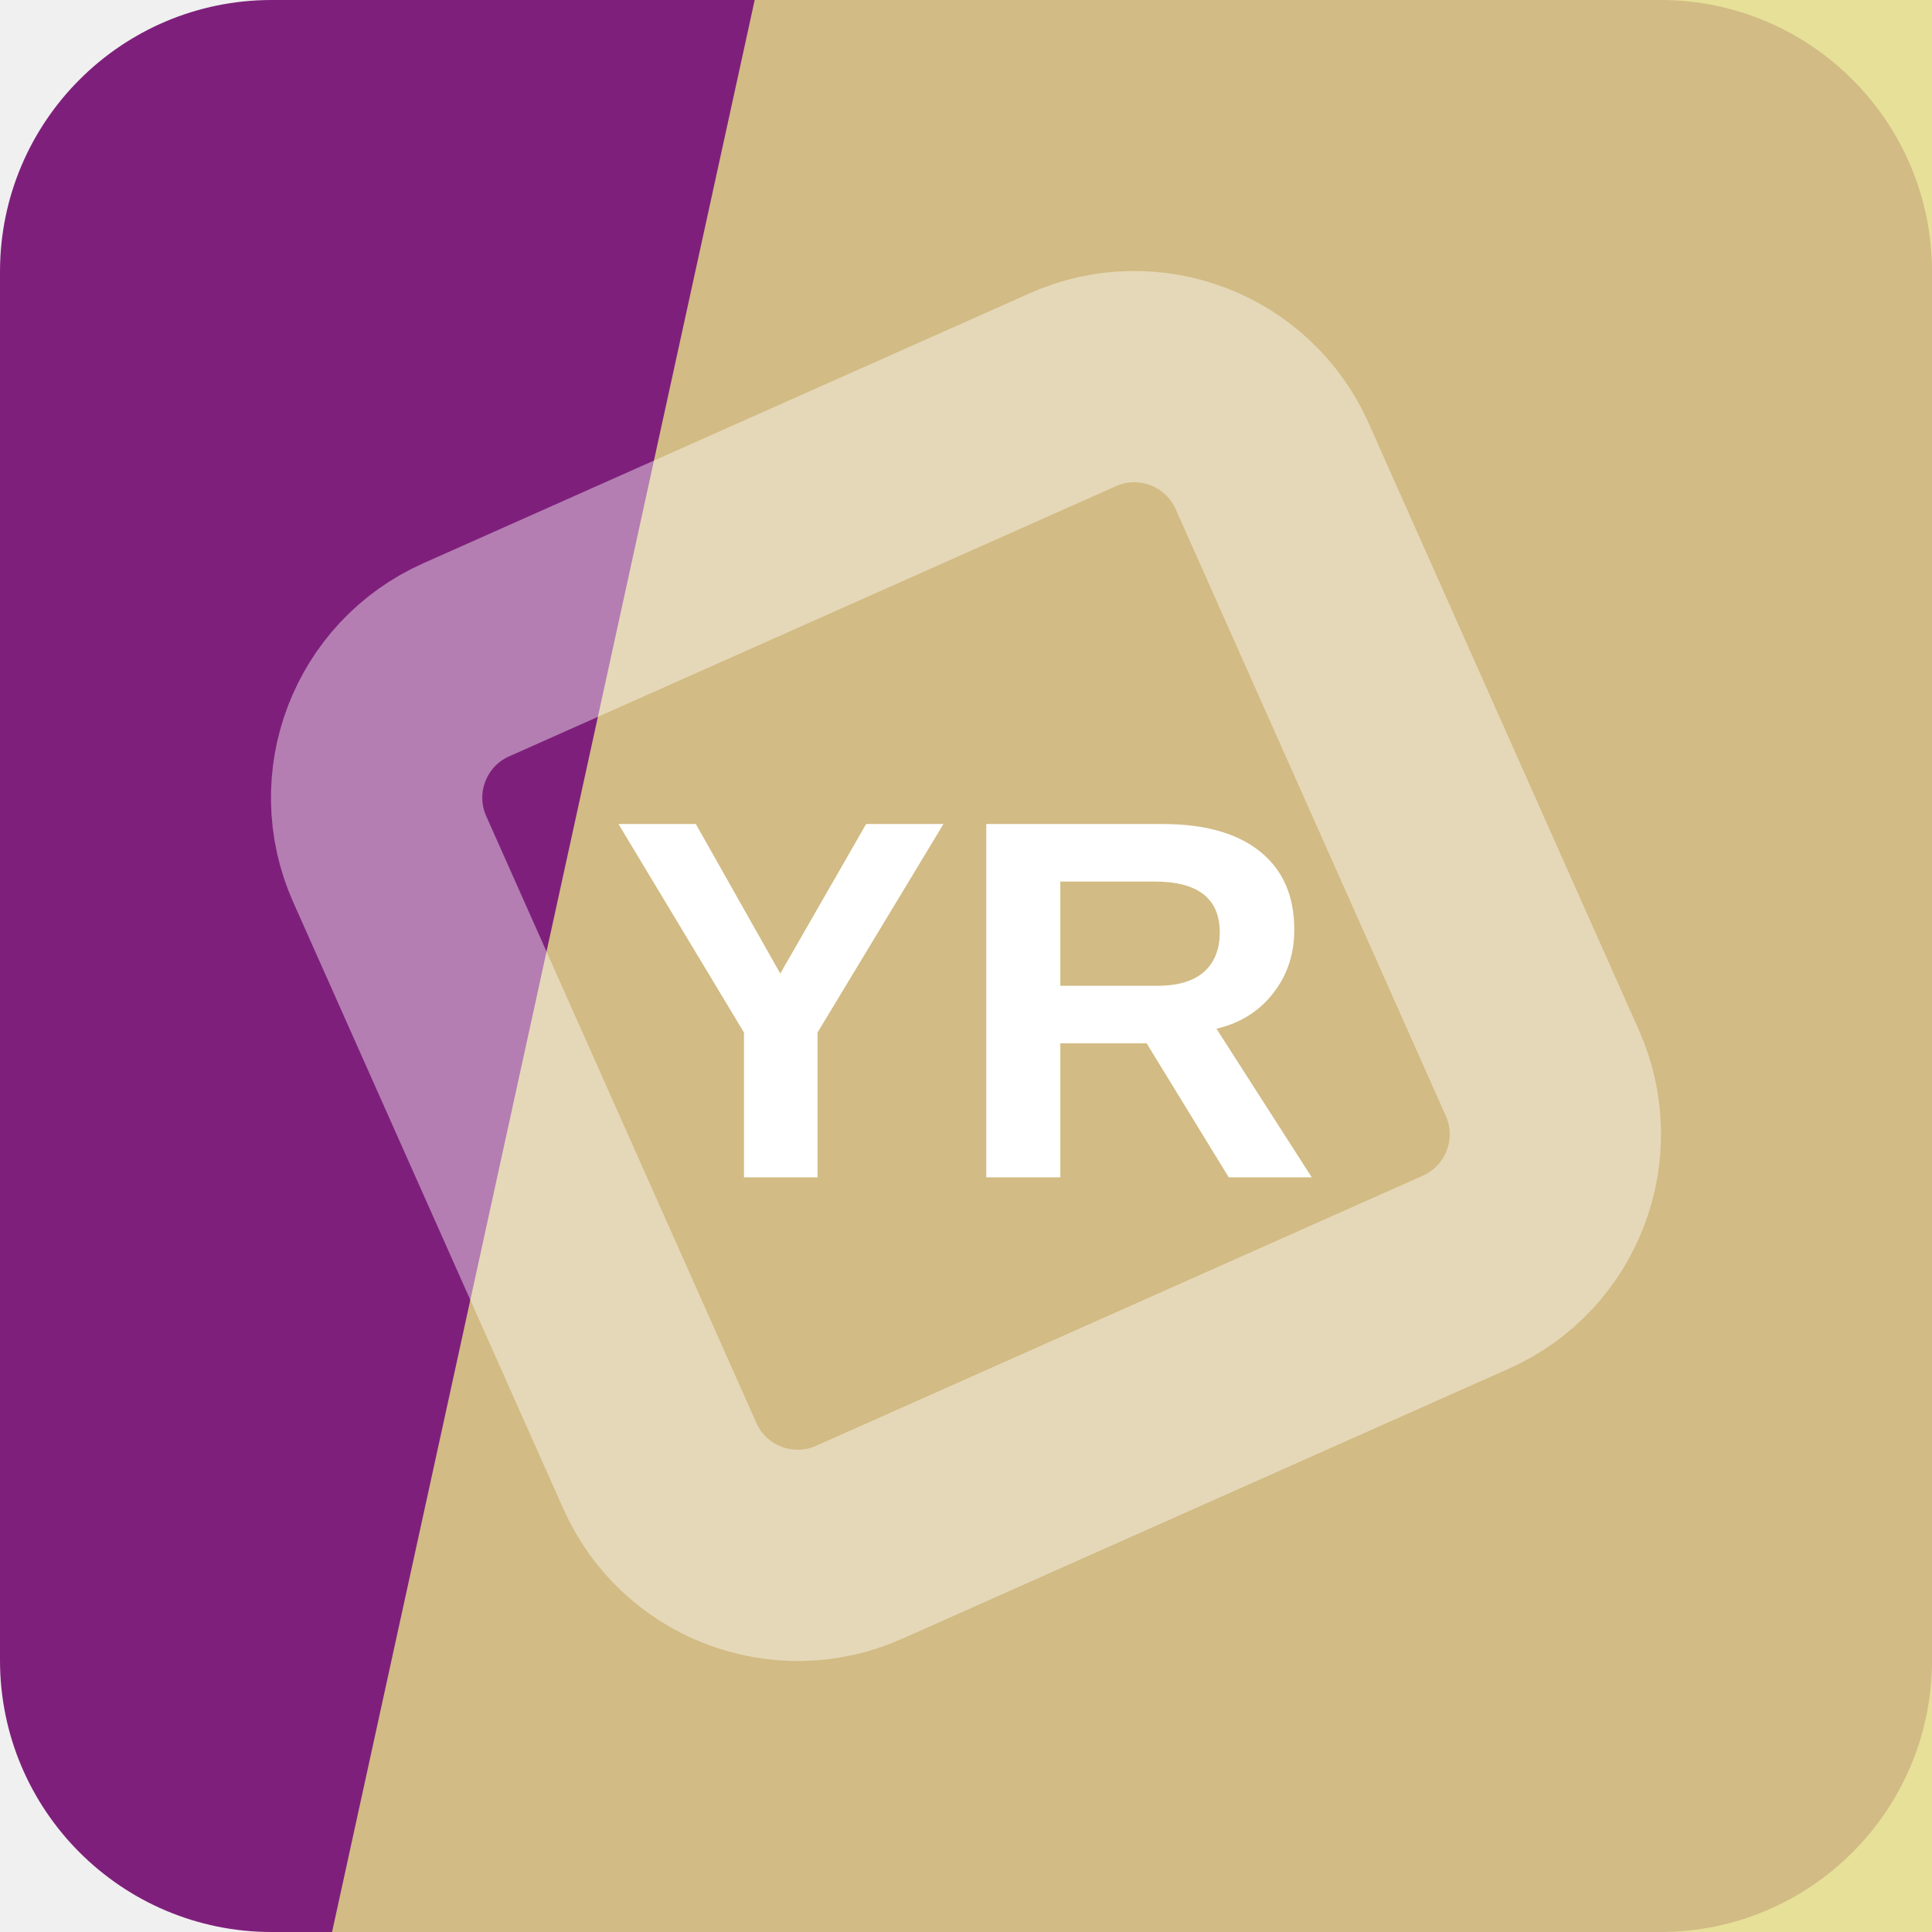
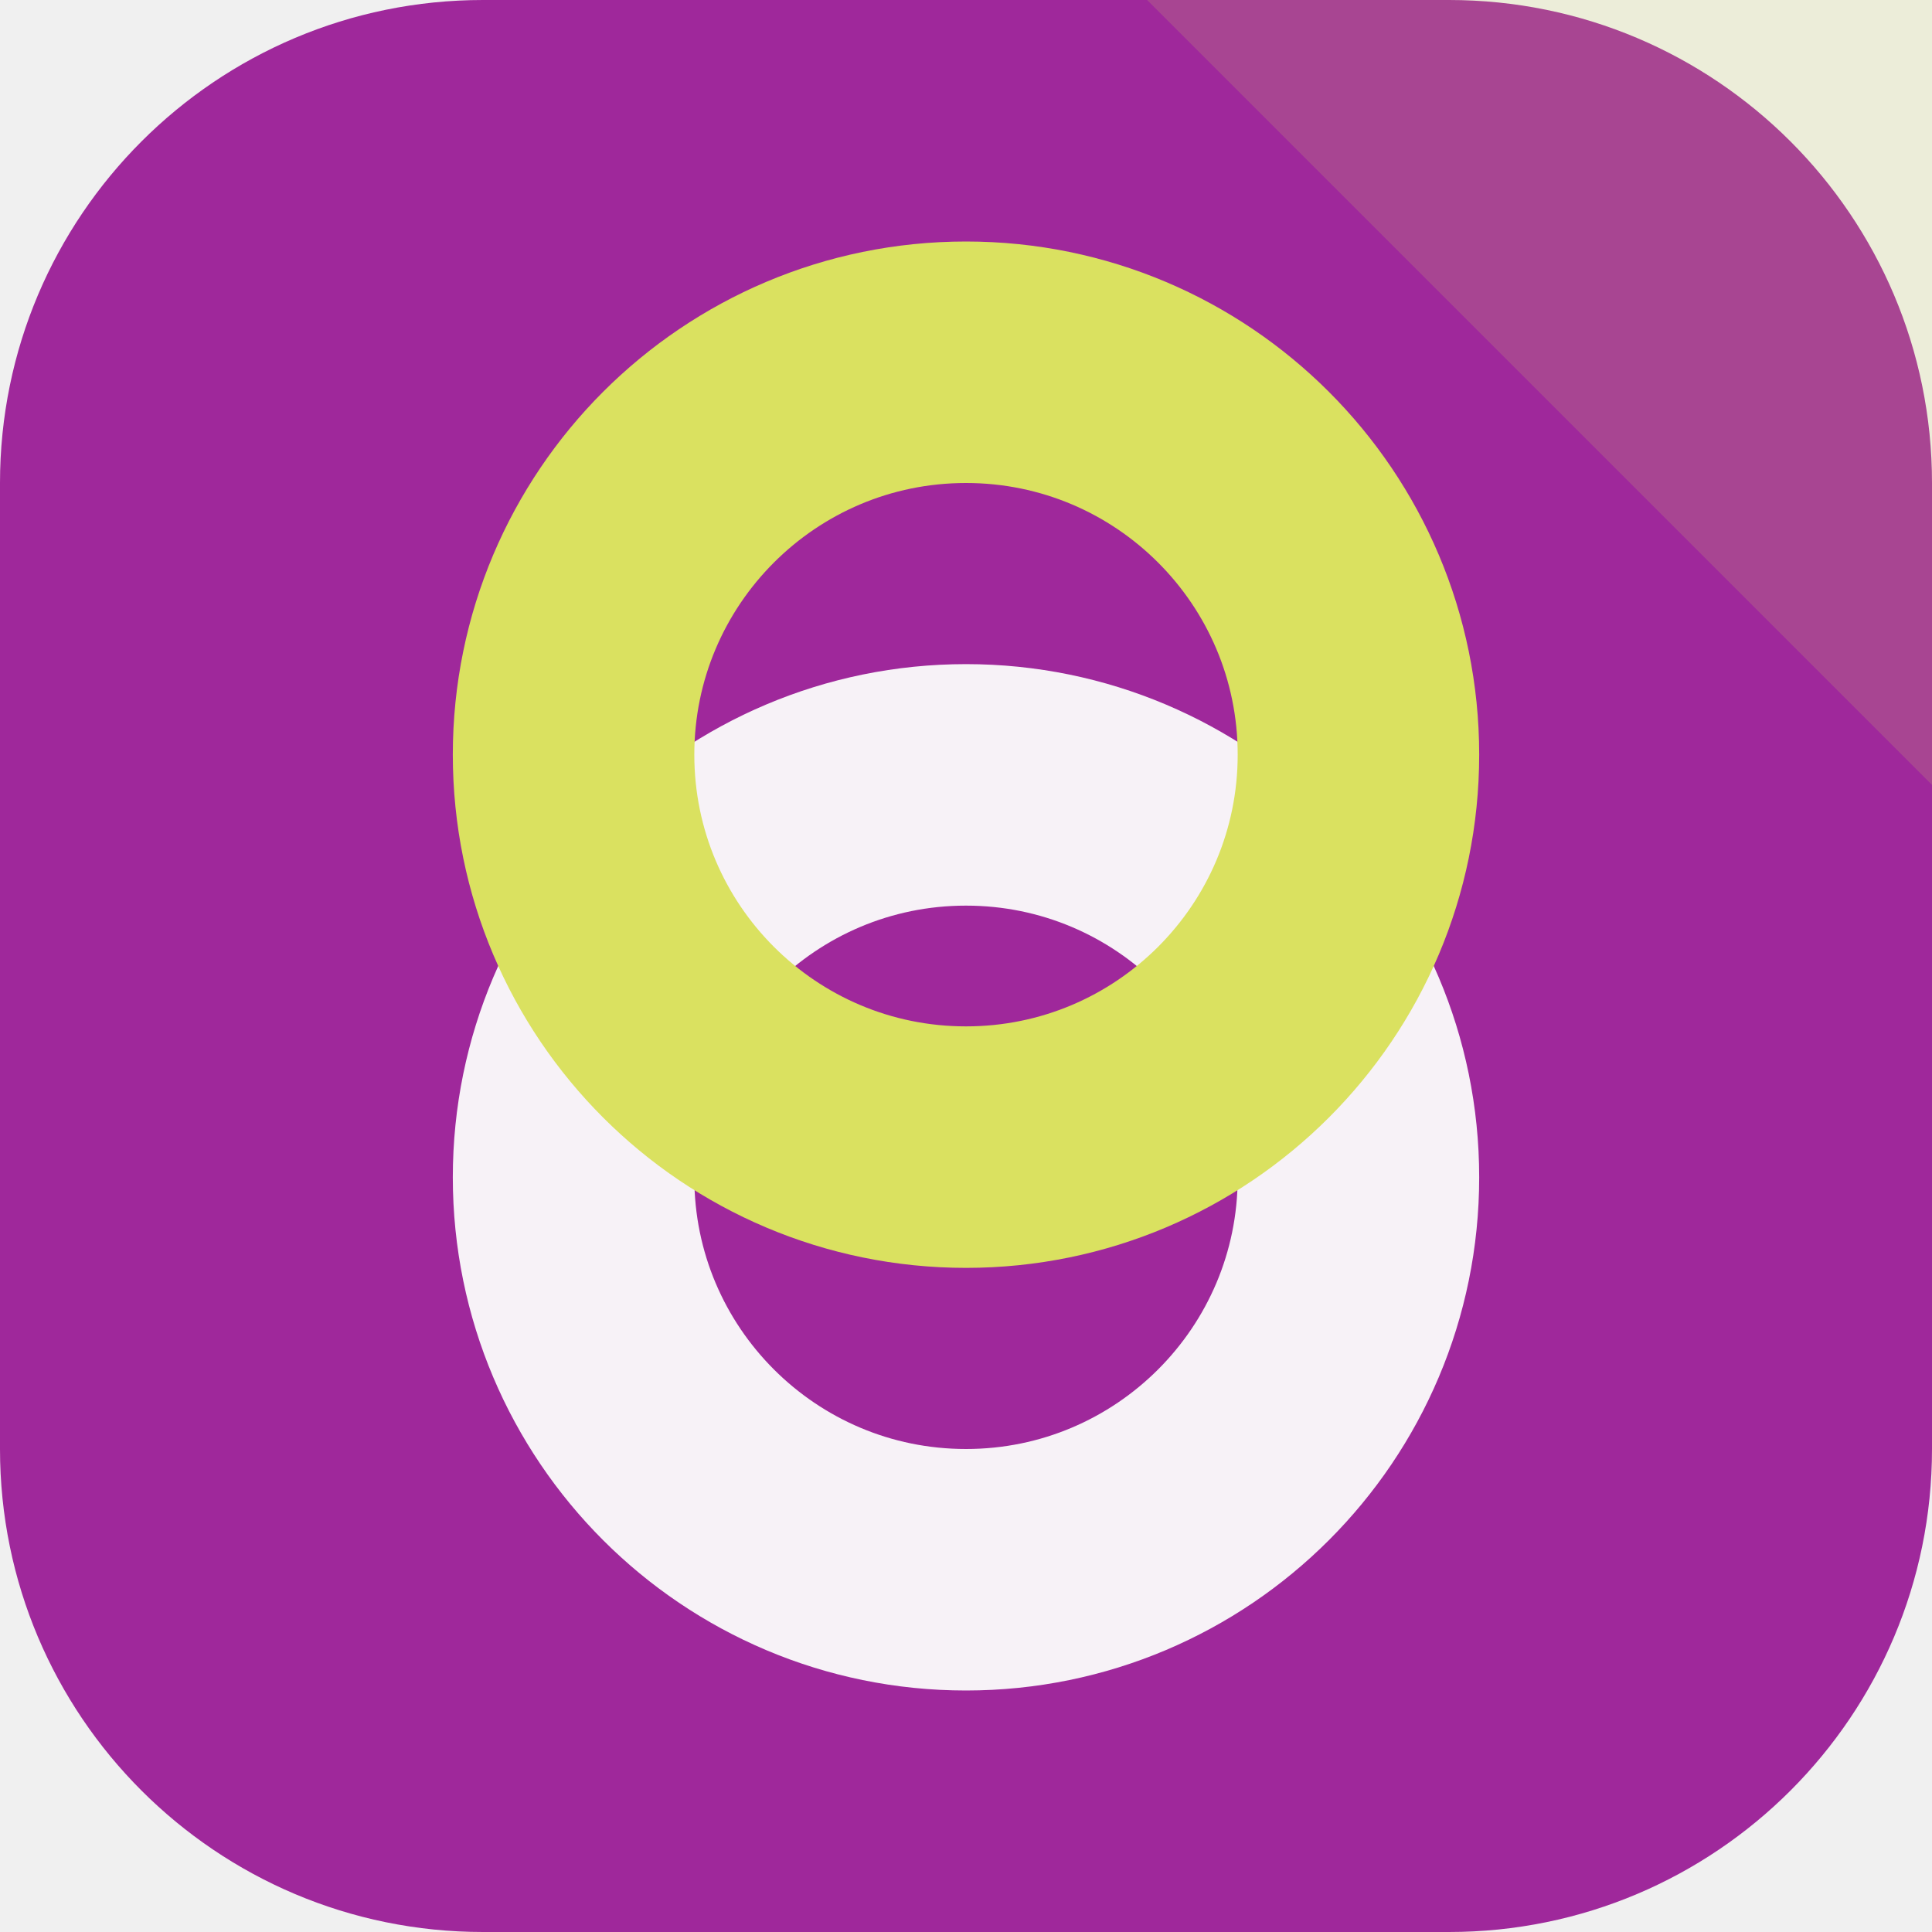
<svg xmlns="http://www.w3.org/2000/svg" width="64" height="64" viewBox="0 0 64 64" role="img">
-   <rect width="64" height="64" rx="9" fill="hsl(302 60% 31%)" />
-   <path d="M25 0h39v64H11Z" fill="hsl(56 63% 71%)" opacity="0.82" />
-   <g transform="rotate(291 32 32)" opacity="0.42">
-     <rect x="16" y="16" width="32" height="32" rx="5" fill="none" stroke="#ffffff" stroke-width="7" transform="rotate(45 32 32)" />
+   <rect width="64" height="64" rx="16" fill="hsl(302 60% 39%)" />
+   <path d="M64 0v26L38 0Z" fill="hsl(63 68% 63%)" opacity="0.16" />
+   <g transform="rotate(270 32 32)">
+     <circle cx="25" cy="32" r="13" fill="none" stroke="hsl(302 24% 96%)" stroke-width="8" />
+     <circle cx="39" cy="32" r="13" fill="none" stroke="hsl(63 68% 63%)" stroke-width="8" />
  </g>
-   <text x="32" y="39" text-anchor="middle" fill="#ffffff" font-family="Arial,Helvetica,sans-serif" font-size="17" font-weight="700" letter-spacing="0">YR</text>
</svg>
